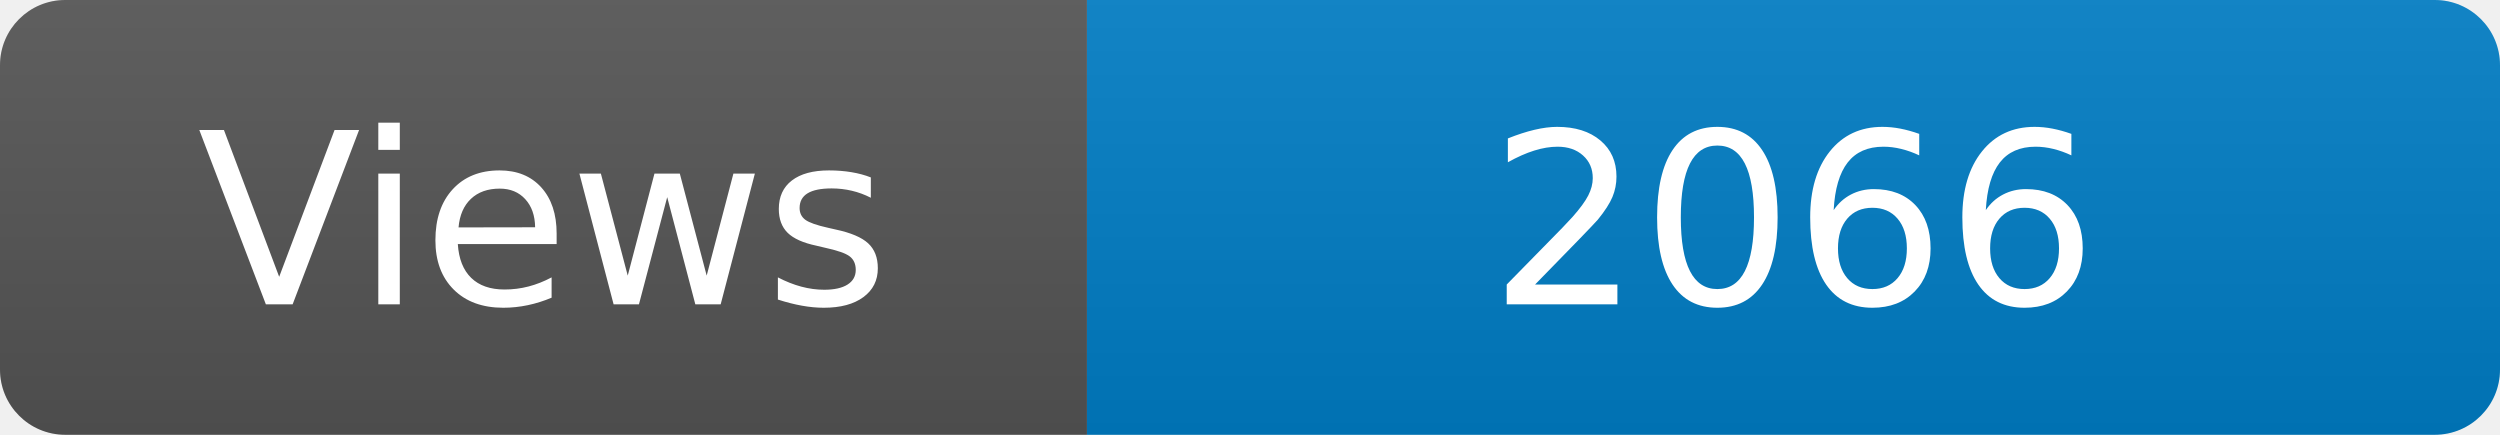
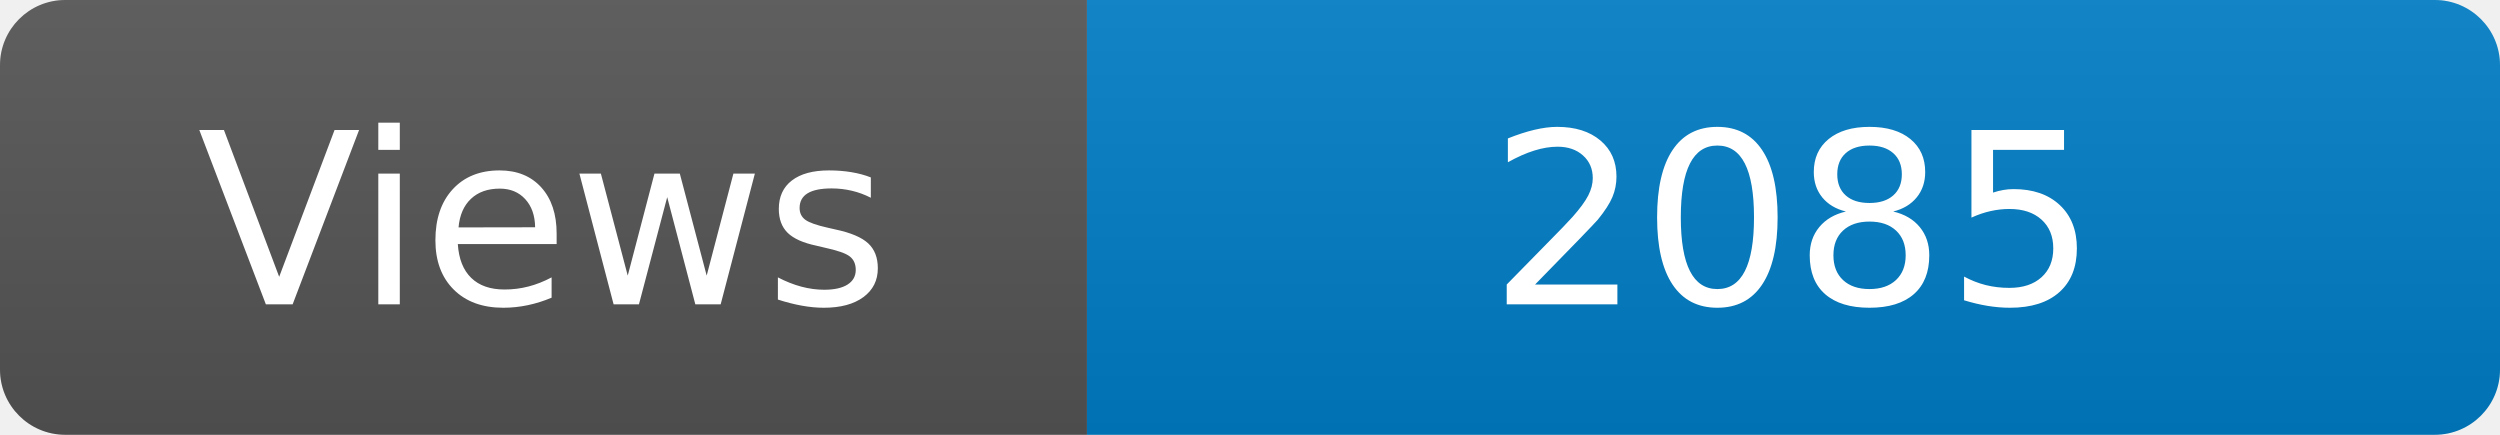
<svg xmlns="http://www.w3.org/2000/svg" width="115" height="20" role="img" aria-label="Maintained?: yes">
  <linearGradient id="s" x2="0" y2="100%">
    <stop offset="0" stop-color="#bbb" stop-opacity=".1" />
    <stop offset="1" stop-opacity=".1" />
  </linearGradient>
  <clipPath id="r">
    <rect width="115" height="20" rx="3" fill="#fff" />
  </clipPath>
  <g clip-path="url(#r)">
    <rect width="50" height="20" fill="#555" />
    <rect x="50" width="160" height="20" fill="#007ec6" />
    <rect width="115" height="20" fill="url(#s)" />
  </g>
  <g fill="#fff" text-anchor="middle" font-family="Verdana,Geneva,DejaVu Sans,sans-serif" font-size="110">
    <text x="250" y="140" transform="scale(.1)" fill="#fff">Views</text>
-     <text x="825" y="140" transform="scale(.1)" fill="#fff">2066</text>
+     <text x="825" y="140" transform="scale(.1)" fill="#fff">2085</text>
  </g>
</svg>
